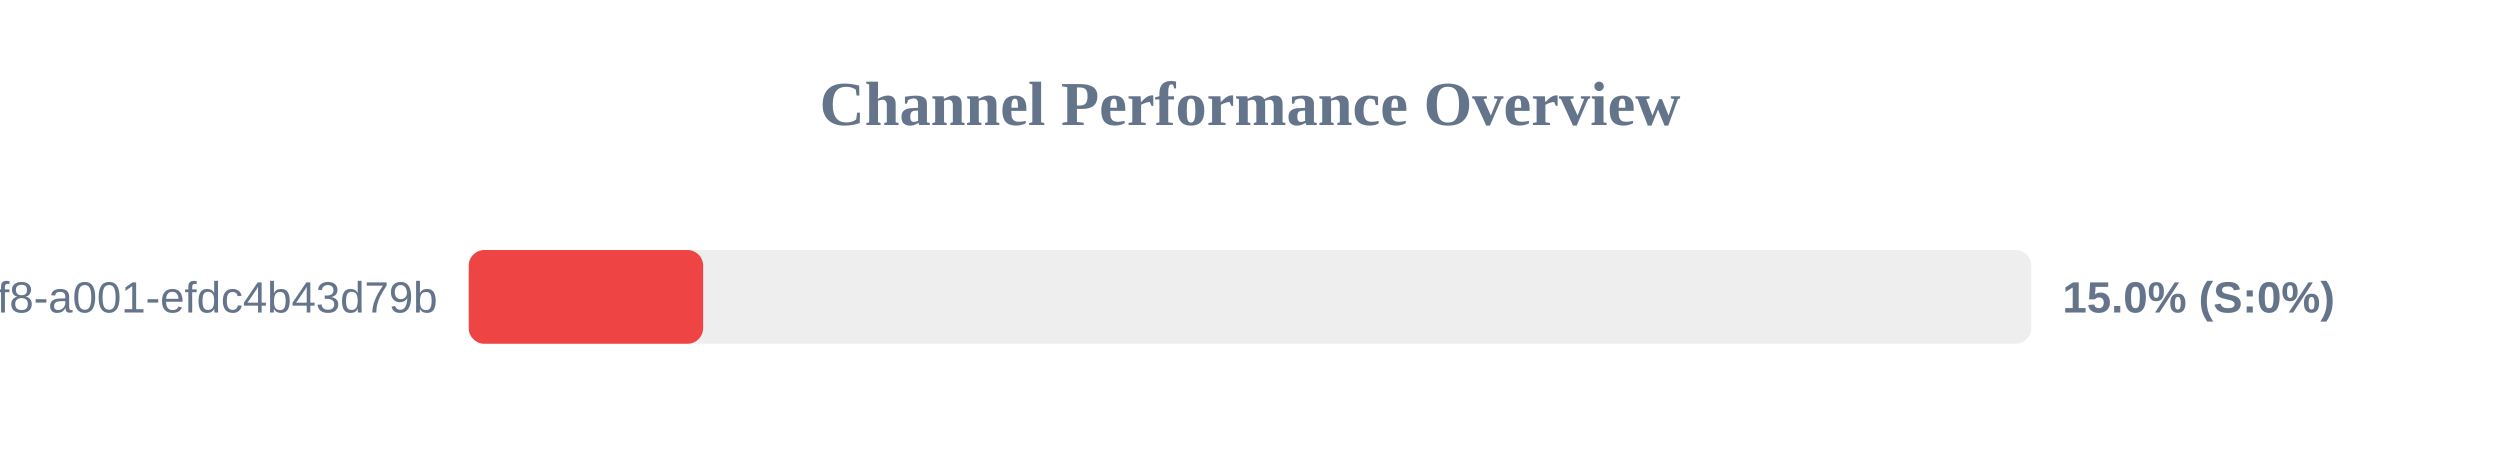
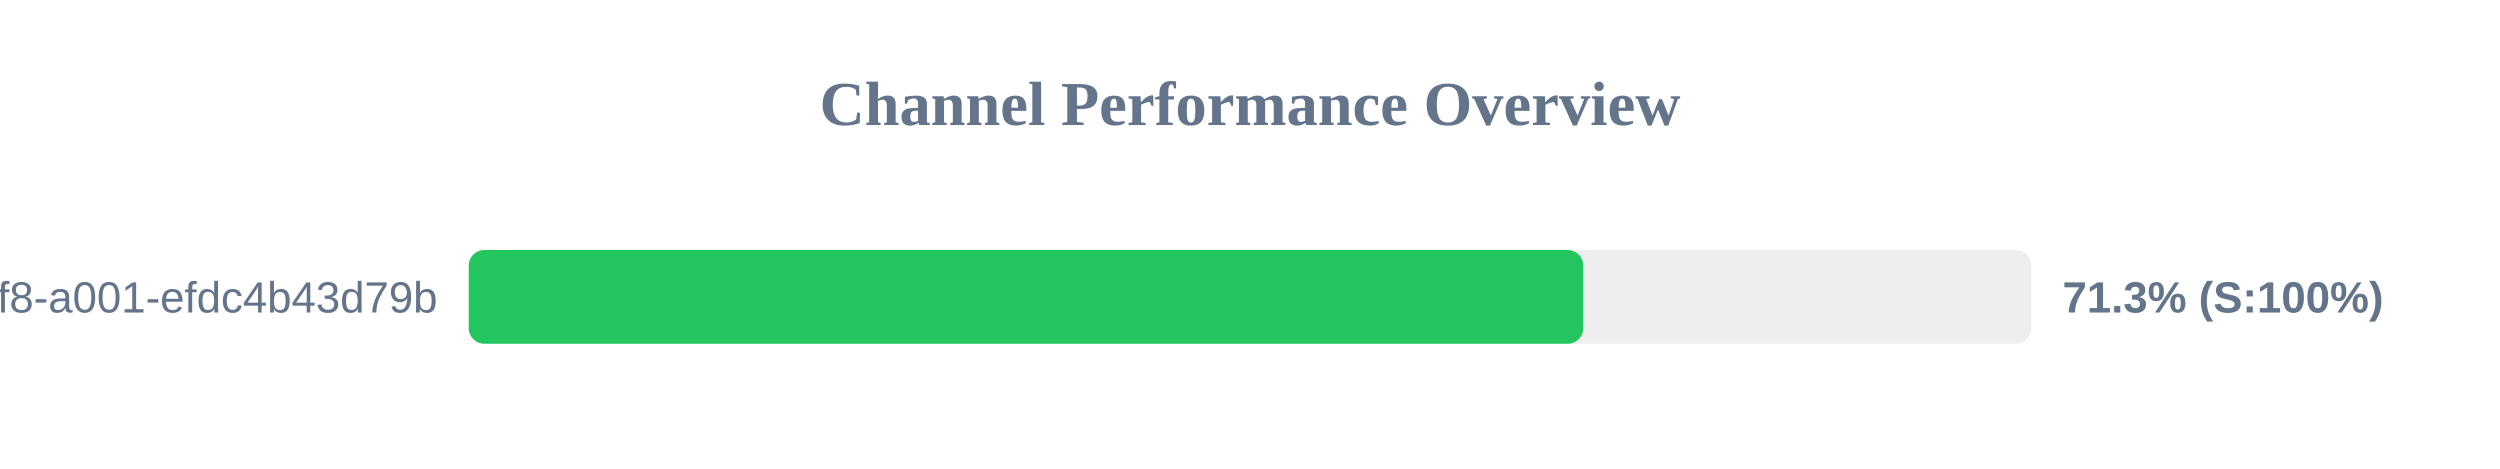
<svg xmlns="http://www.w3.org/2000/svg" width="800" height="150" version="1.1">
  <style>
        .row { font: 14px Arial; fill: #64748b; }
        .score { font: bold 14px Arial; fill: #64748b; }
    </style>
  <text x="400" y="40" text-anchor="middle" font-size="20px" font-weight="bold" fill="#64748b">Channel Performance Overview</text>
  <rect x="150" y="80" width="500" height="30" fill="#eee" rx="5" />
-   <rect x="150" y="80" width="75.0" height="30" fill="#ef4444" rx="5" />
+   <rect x="150" y="80" width="356.65" height="30" fill="#22c55e" rx="5" />
  <text x="140" y="100" text-anchor="end" class="row">?uuid=1fdb6b30-5371-4ff8-a001-efdc4b43d79b</text>
-   <text x="660" y="100" text-anchor="start" class="score">15.0% (S:0%)</text>
+   <text x="660" y="100" text-anchor="start" class="score">71.3% (S:100%)</text>
</svg>
